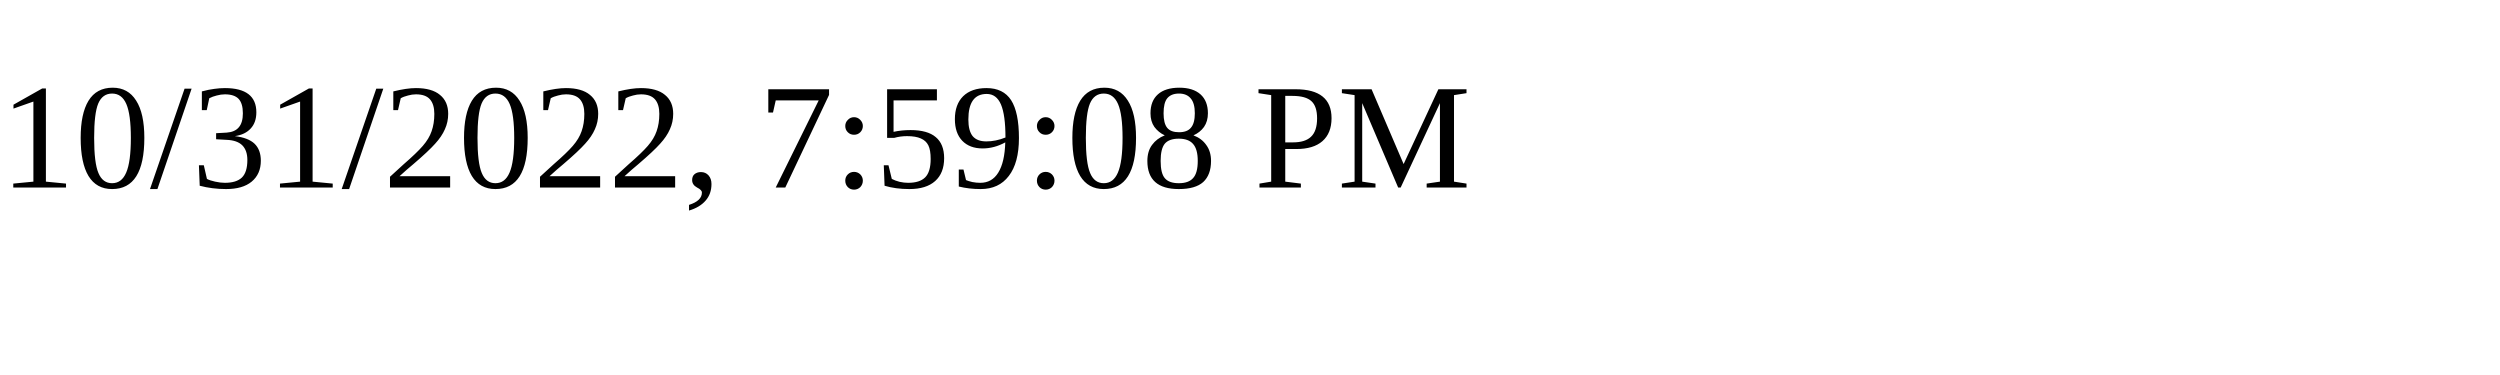
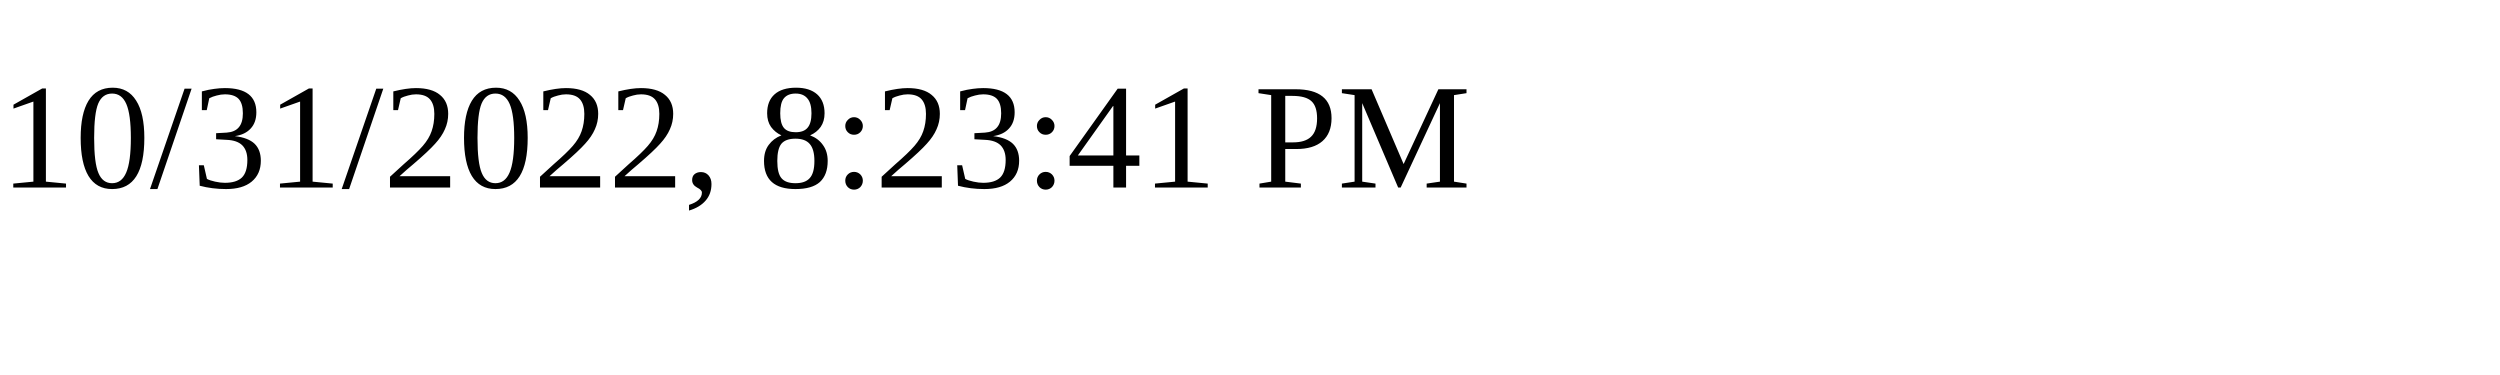
<svg xmlns="http://www.w3.org/2000/svg" height="30" width="200">
-   <text x="0" y="15">10/31/2022, 7:59:08 PM</text>
+   <text x="0" y="15">10/31/2022, 8:23:41 PM</text>
</svg>
